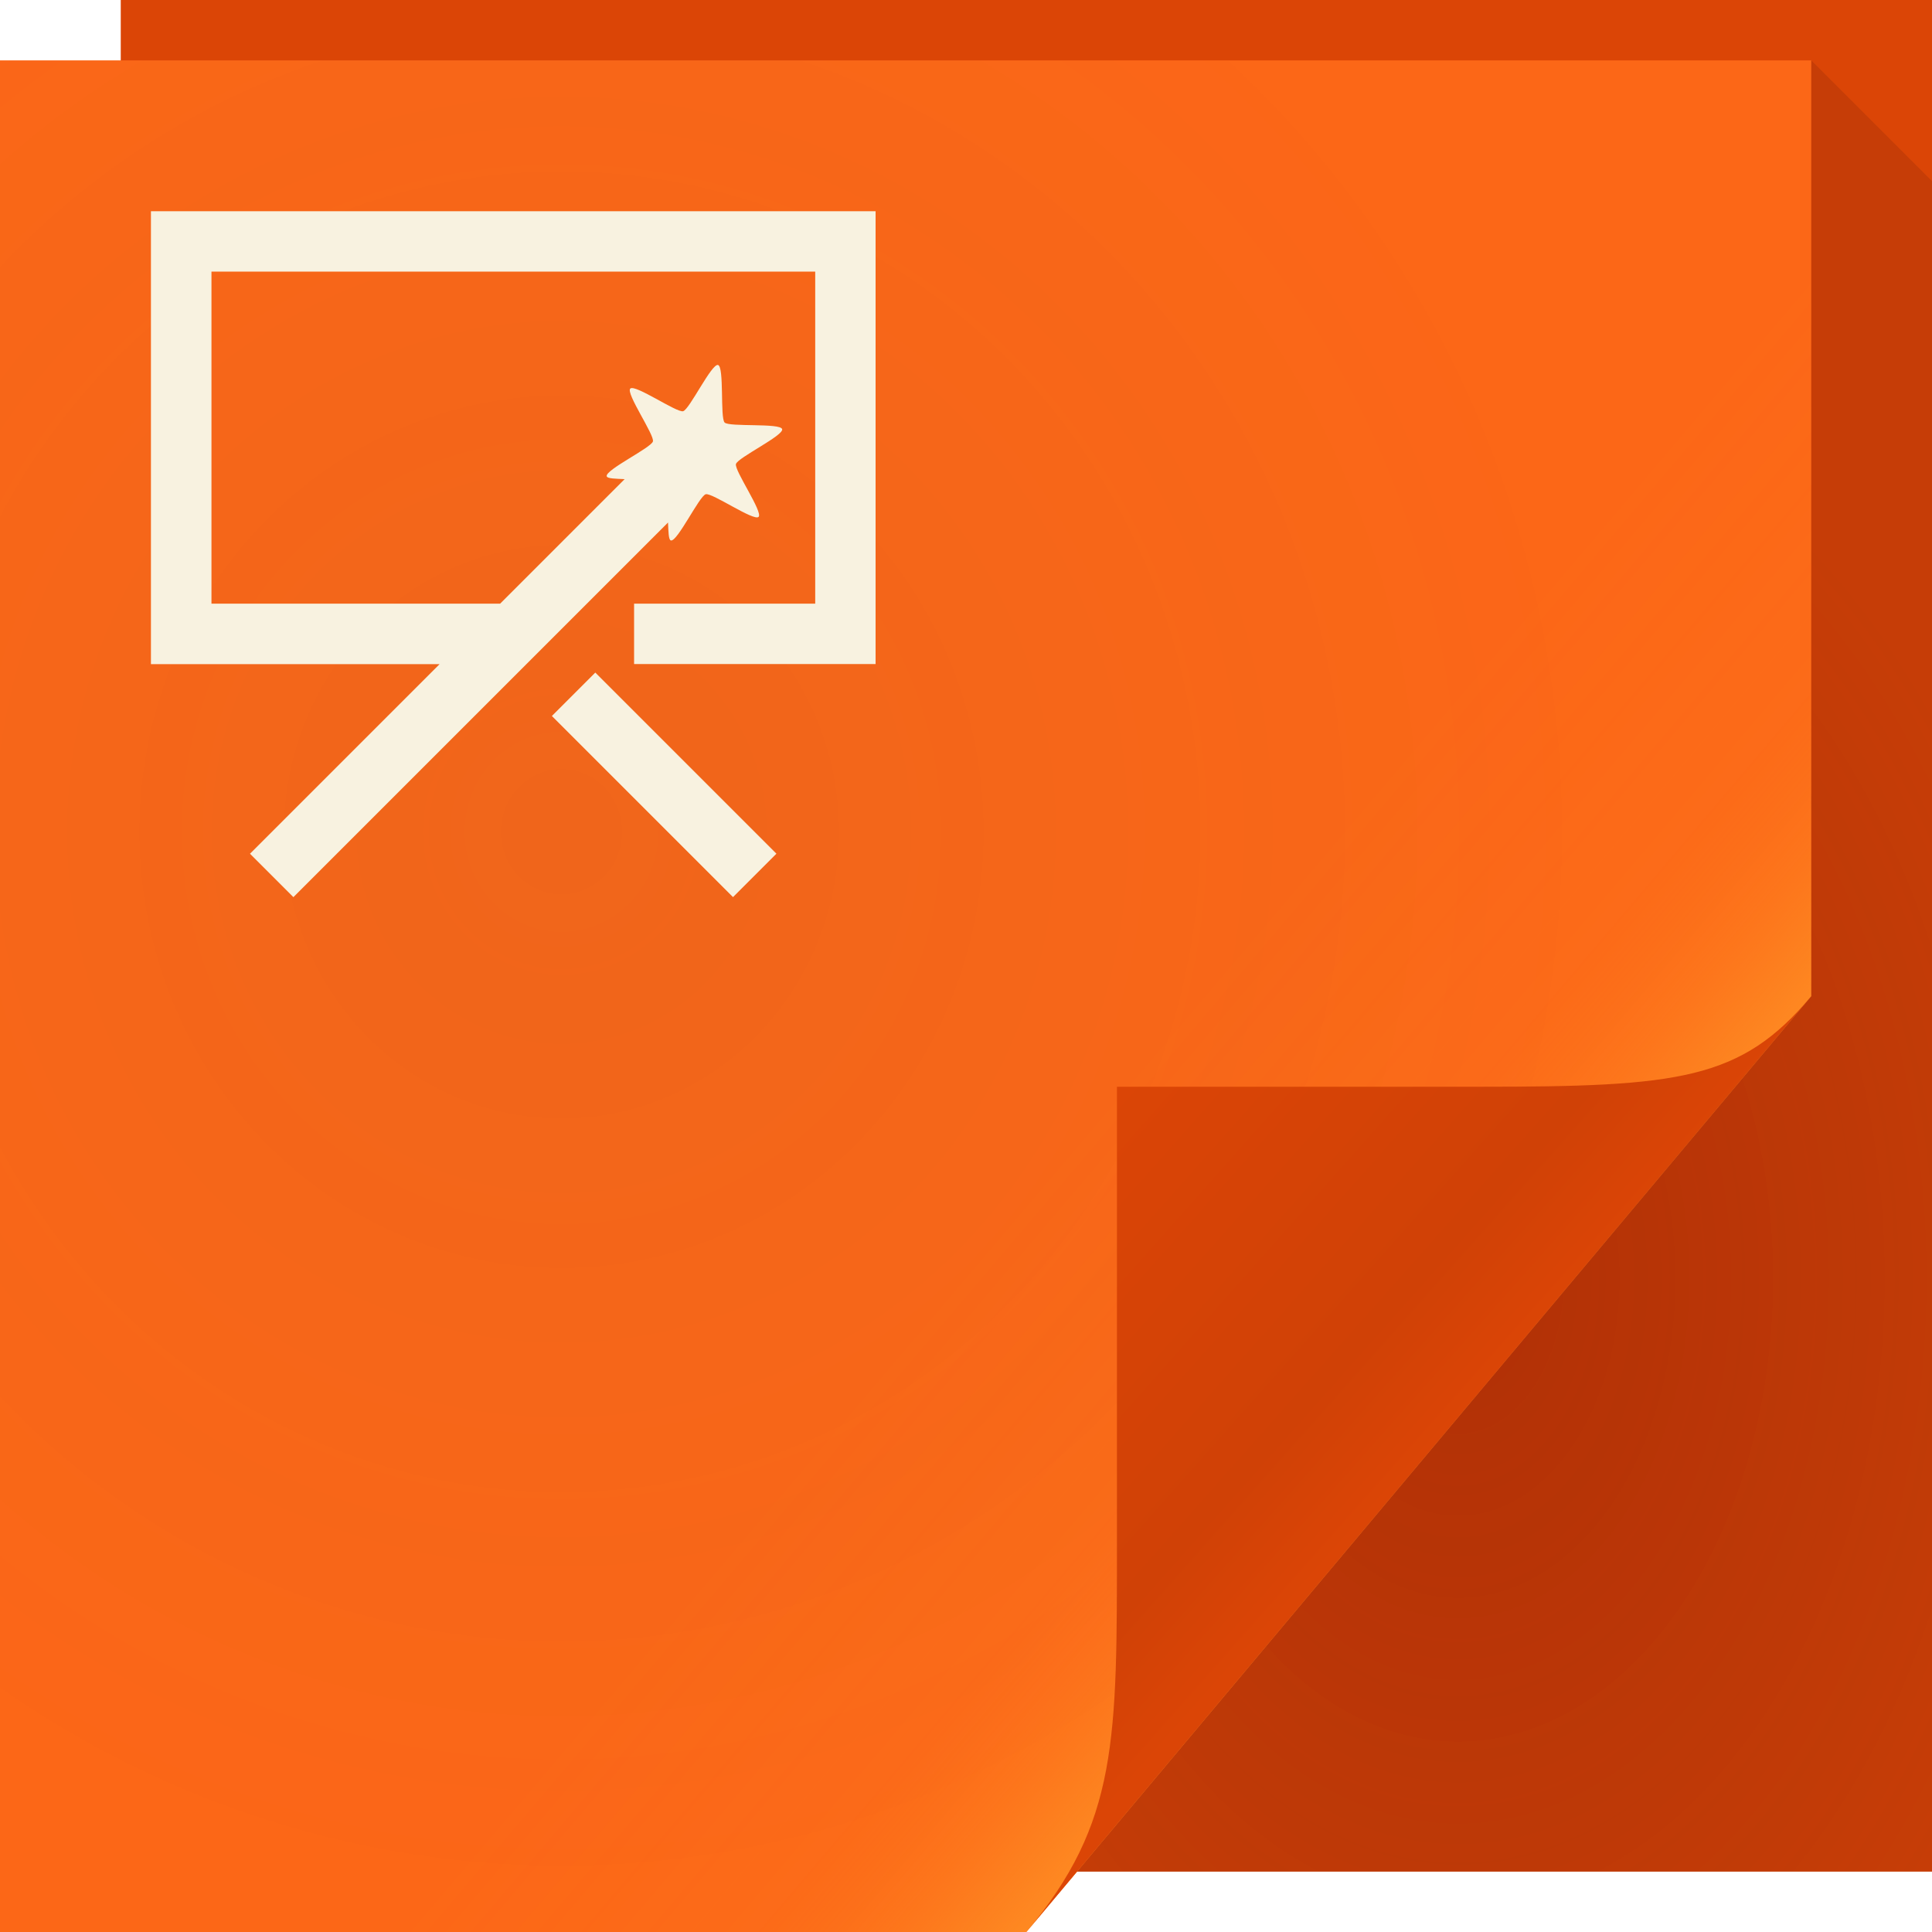
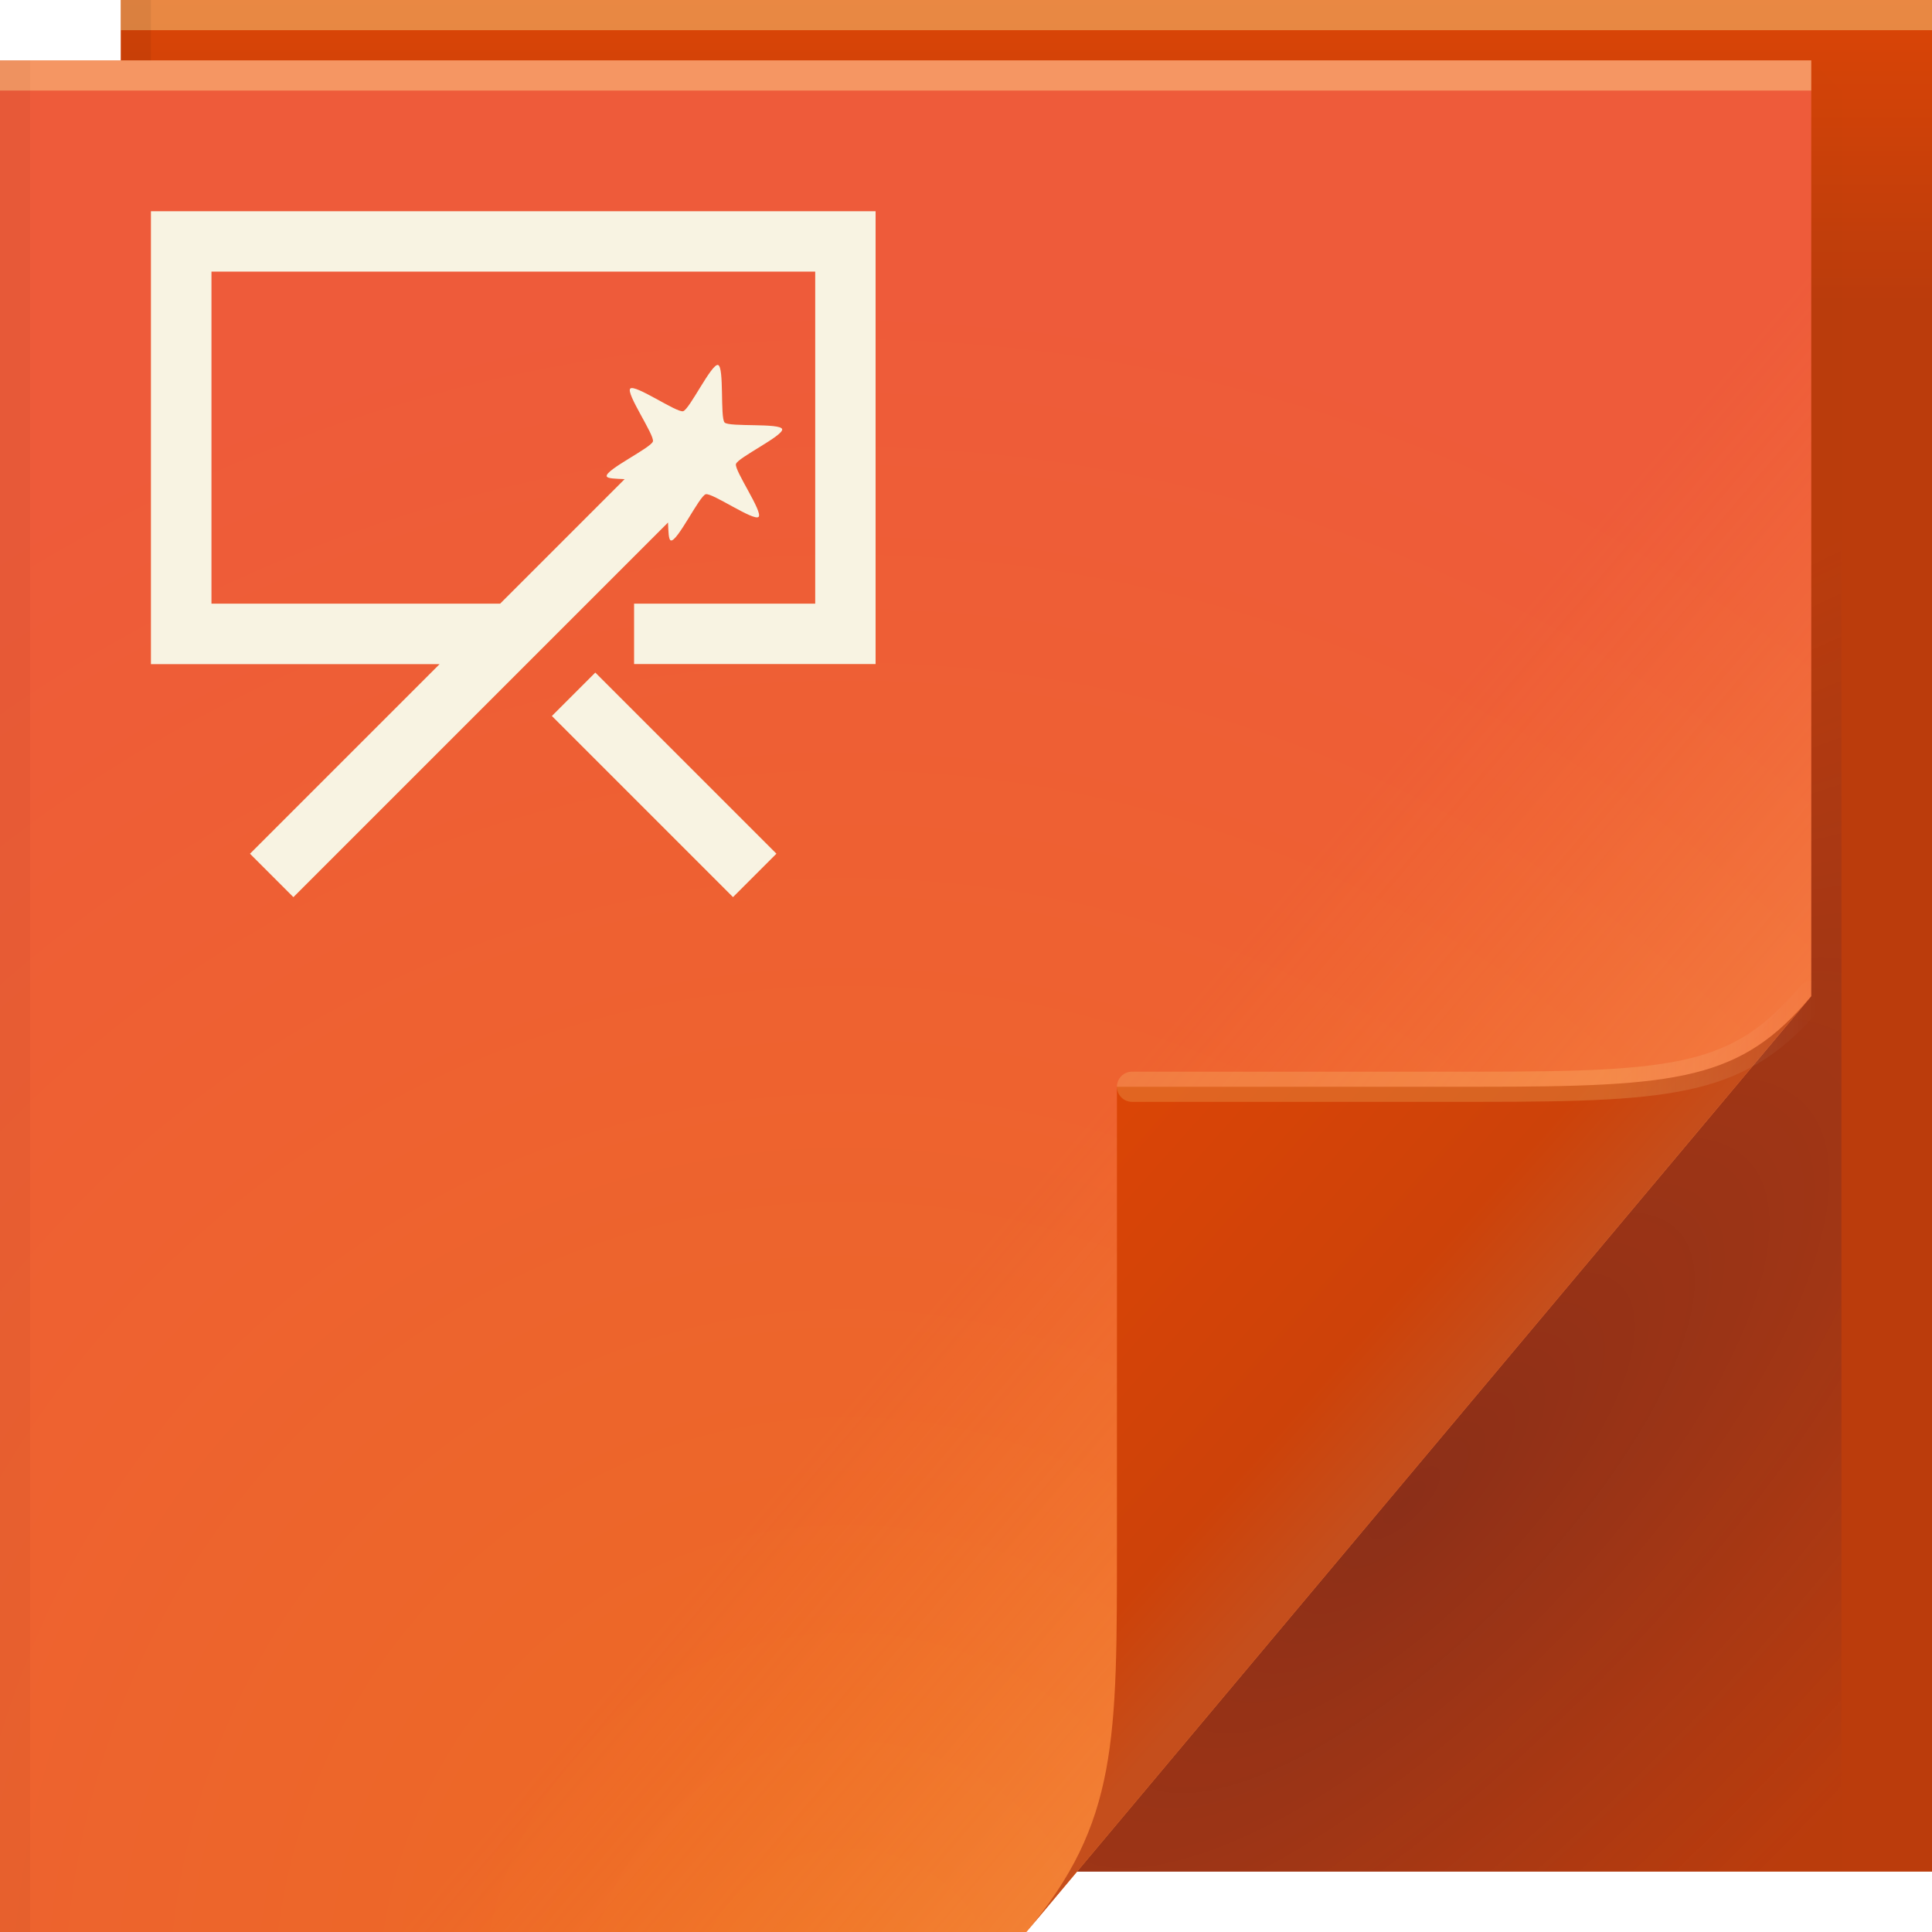
<svg xmlns="http://www.w3.org/2000/svg" width="64" height="64" version="1.1">
  <defs>
-     <linearGradient id="d" x1="82.74" x2="71" y1="79.42" y2="69" gradientTransform="translate(-34,-33)" gradientUnits="userSpaceOnUse">
-       <stop stop-color="#db4506" offset="0" />
-       <stop stop-color="#d04106" offset=".252" />
+     <linearGradient id="linearGradient82616" x1="53.055" x2="60.201" y1="35.97" y2="35.97" gradientUnits="userSpaceOnUse">
+       <stop stop-color="#ffe689" stop-opacity=".202" offset="0" />
+       <stop stop-color="#ffffff" stop-opacity="0" offset="1" />
+     </linearGradient>
+     <linearGradient id="linearGradient36847" x1="13.432" x2="1.692" y1="80.721" y2="70.301" gradientTransform="translate(33.88,-33)" gradientUnits="userSpaceOnUse">
+       <stop stop-color="#c54e1c" offset="0" />
+       <stop stop-color="#cd4209" offset=".252" />
      <stop stop-color="#db4506" offset="1" />
    </linearGradient>
-     <linearGradient id="c" x1="37" x2="48.96" y1="36" y2="46.16" gradientUnits="userSpaceOnUse">
+     <linearGradient id="c-5" x1="37" x2="48.96" y1="36" y2="46.16" gradientUnits="userSpaceOnUse">
      <stop stop-color="#ffa129" stop-opacity=".001" offset="0" />
-       <stop stop-color="#ffa129" stop-opacity=".066" offset=".59" />
-       <stop stop-color="#ffa129" stop-opacity=".145" offset=".7" />
-       <stop stop-color="#ffa129" stop-opacity=".262" offset=".808" />
-       <stop stop-color="#ffa129" stop-opacity=".411" offset=".902" />
-       <stop stop-color="#ffa129" stop-opacity=".572" offset="1" />
+       <stop stop-color="#ffb454" stop-opacity=".304" offset="1" />
    </linearGradient>
-     <radialGradient id="a" cx="20.34" cy="28.54" r="30" gradientTransform="matrix(1.181,0,0,1.22,-5.424,-7.265)" gradientUnits="userSpaceOnUse">
-       <stop stop-color="#1b4757" stop-opacity=".068" offset="0" />
-       <stop stop-color="#0a4f68" stop-opacity=".01" offset="1" />
+     <radialGradient id="a-5-9" cx="46.762" cy="39.221" r="14.161" gradientTransform="matrix(.86297 .86297 -2.3655 2.3655 98.927 -83.343)" gradientUnits="userSpaceOnUse">
+       <stop stop-color="#150e34" stop-opacity=".286" offset="0" />
+       <stop stop-color="#282253" stop-opacity=".004" offset="1" />
    </radialGradient>
-     <radialGradient id="b" cx="46.87" cy="36.89" r="14.16" gradientTransform="matrix(1.44,0,0,2.118,-19.19,-35.79)" gradientUnits="userSpaceOnUse">
-       <stop stop-color="#550006" stop-opacity=".314" offset="0" />
-       <stop stop-color="#480d0d" stop-opacity=".141" offset="1" />
+     <radialGradient id="radialGradient83837-7" cx="29.618" cy="55.586" r="30" gradientTransform="matrix(1.8427,0,0,1.9042,-26.521,-39.268)" gradientUnits="userSpaceOnUse">
+       <stop stop-color="#ed6b22" offset="0" />
+       <stop stop-color="#ee5b3a" offset="1" />
    </radialGradient>
+     <linearGradient id="linearGradient65720-3" x1="61.017" x2="61.017" y1="10" gradientUnits="userSpaceOnUse">
+       <stop stop-color="#bb3c0c" offset="0" />
+       <stop stop-color="#db4506" offset="1" />
+     </linearGradient>
  </defs>
-   <path d="m4 0h60v62h-60z" fill="#db4506" />
-   <path d="m0 2h60v31l-26 31h-34z" color="#000000" fill="#ff6716" />
-   <path d="m0 2h60v31l-26 31h-34z" color="#000000" fill="url(#a)" />
-   <path d="m0 2h60v31l-26 31h-34z" color="#000000" fill="url(#c)" />
-   <path d="m34 64 26-31c-2.329 2.776-4.361 3-11 3h-12v15c0 6.644 0.044 9.37-3 13z" fill="url(#d)" />
-   <path d="m5 7v15h9.562l-6.281 6.281 1.438 1.438 12.41-12.41c0.014 0.305 0.016 0.573 0.094 0.594 0.211 0.057 0.945-1.475 1.156-1.531s1.595 0.905 1.75 0.75-0.807-1.539-0.75-1.75 1.588-0.945 1.531-1.156-1.752-0.064-1.906-0.219-0.007-1.85-0.219-1.906-0.945 1.475-1.156 1.531-1.595-0.905-1.75-0.75 0.807 1.539 0.75 1.75-1.588 0.945-1.531 1.156c0.021 0.078 0.289 0.079 0.594 0.094l-4.125 4.125h-9.562v-11h20v11h-6v2h8v-15h-24zm14.72 15.28-1.438 1.438 6 6 1.438-1.438-6-6z" color="#000000" fill="#f8f2e0" style="block-progression:tb;text-indent:0;text-transform:none" />
-   <path d="m60 2v31l-24.32 29h28.32v-56z" fill="url(#b)" />
+   <path d="m4 0h60v62h-60z" fill="url(#linearGradient65720-3)" />
+   <path d="m0 2h60v31l-26 31h-34z" fill="url(#radialGradient83837-7)" />
+   <path d="m60 2v31l-24.322 29h25.322v-59z" fill="url(#a-5-9)" />
+   <path d="m0 2h60v31l-26 31h-34z" color="#000000" fill="url(#c-5)" />
+   <path d="m34 64 26-31c-2.329 2.776-4.361 3-11 3h-12v15c0 6.644 0.044 9.37-3 13z" fill="url(#linearGradient36847)" />
+   <path d="m60 33c-2.329 2.776-4.361 3-11 3h-11.5" fill="none" stroke="url(#linearGradient82616)" stroke-linecap="round" stroke-opacity=".995" />
+   <g stroke-linecap="round" stroke-linejoin="round">
+     <rect y="2" width="60" height="1" fill="#fff4a6" fill-opacity=".384" stop-color="#000000" style="-inkscape-stroke:none;paint-order:stroke fill markers" />
+     <rect x="4" width="60" height="1" fill="#fff4a6" fill-opacity=".384" stop-color="#000000" style="-inkscape-stroke:none;paint-order:stroke fill markers" />
+     <rect transform="rotate(90)" x="2" y="-1" width="62" height="1" fill="#000000" fill-opacity=".03" stop-color="#000000" style="-inkscape-stroke:none;paint-order:stroke fill markers" />
+     <rect transform="rotate(90)" y="-5" width="2" height="1" fill="#000000" fill-opacity=".06" stop-color="#000000" style="-inkscape-stroke:none;paint-order:stroke fill markers" />
+   </g>
+   <path d="m5 7v15h9.562l-6.281 6.281 1.438 1.438 12.41-12.41c0.014 0.305 0.016 0.573 0.094 0.594 0.211 0.057 0.945-1.475 1.156-1.531s1.595 0.905 1.75 0.75-0.807-1.539-0.75-1.75 1.588-0.945 1.531-1.156-1.752-0.064-1.906-0.219-0.007-1.85-0.219-1.906-0.945 1.475-1.156 1.531-1.595-0.905-1.75-0.75 0.807 1.539 0.75 1.75-1.588 0.945-1.531 1.156c0.021 0.078 0.289 0.079 0.594 0.094l-4.125 4.125h-9.562v-11h20v11h-6v2h8v-15h-24zm14.72 15.28-1.438 1.438 6 6 1.438-1.438-6-6z" color="#000000" fill="#f8f3e2" stop-color="#000000" style="-inkscape-stroke:none;block-progression:tb;font-variation-settings:normal;text-indent:0;text-transform:none" />
</svg>
